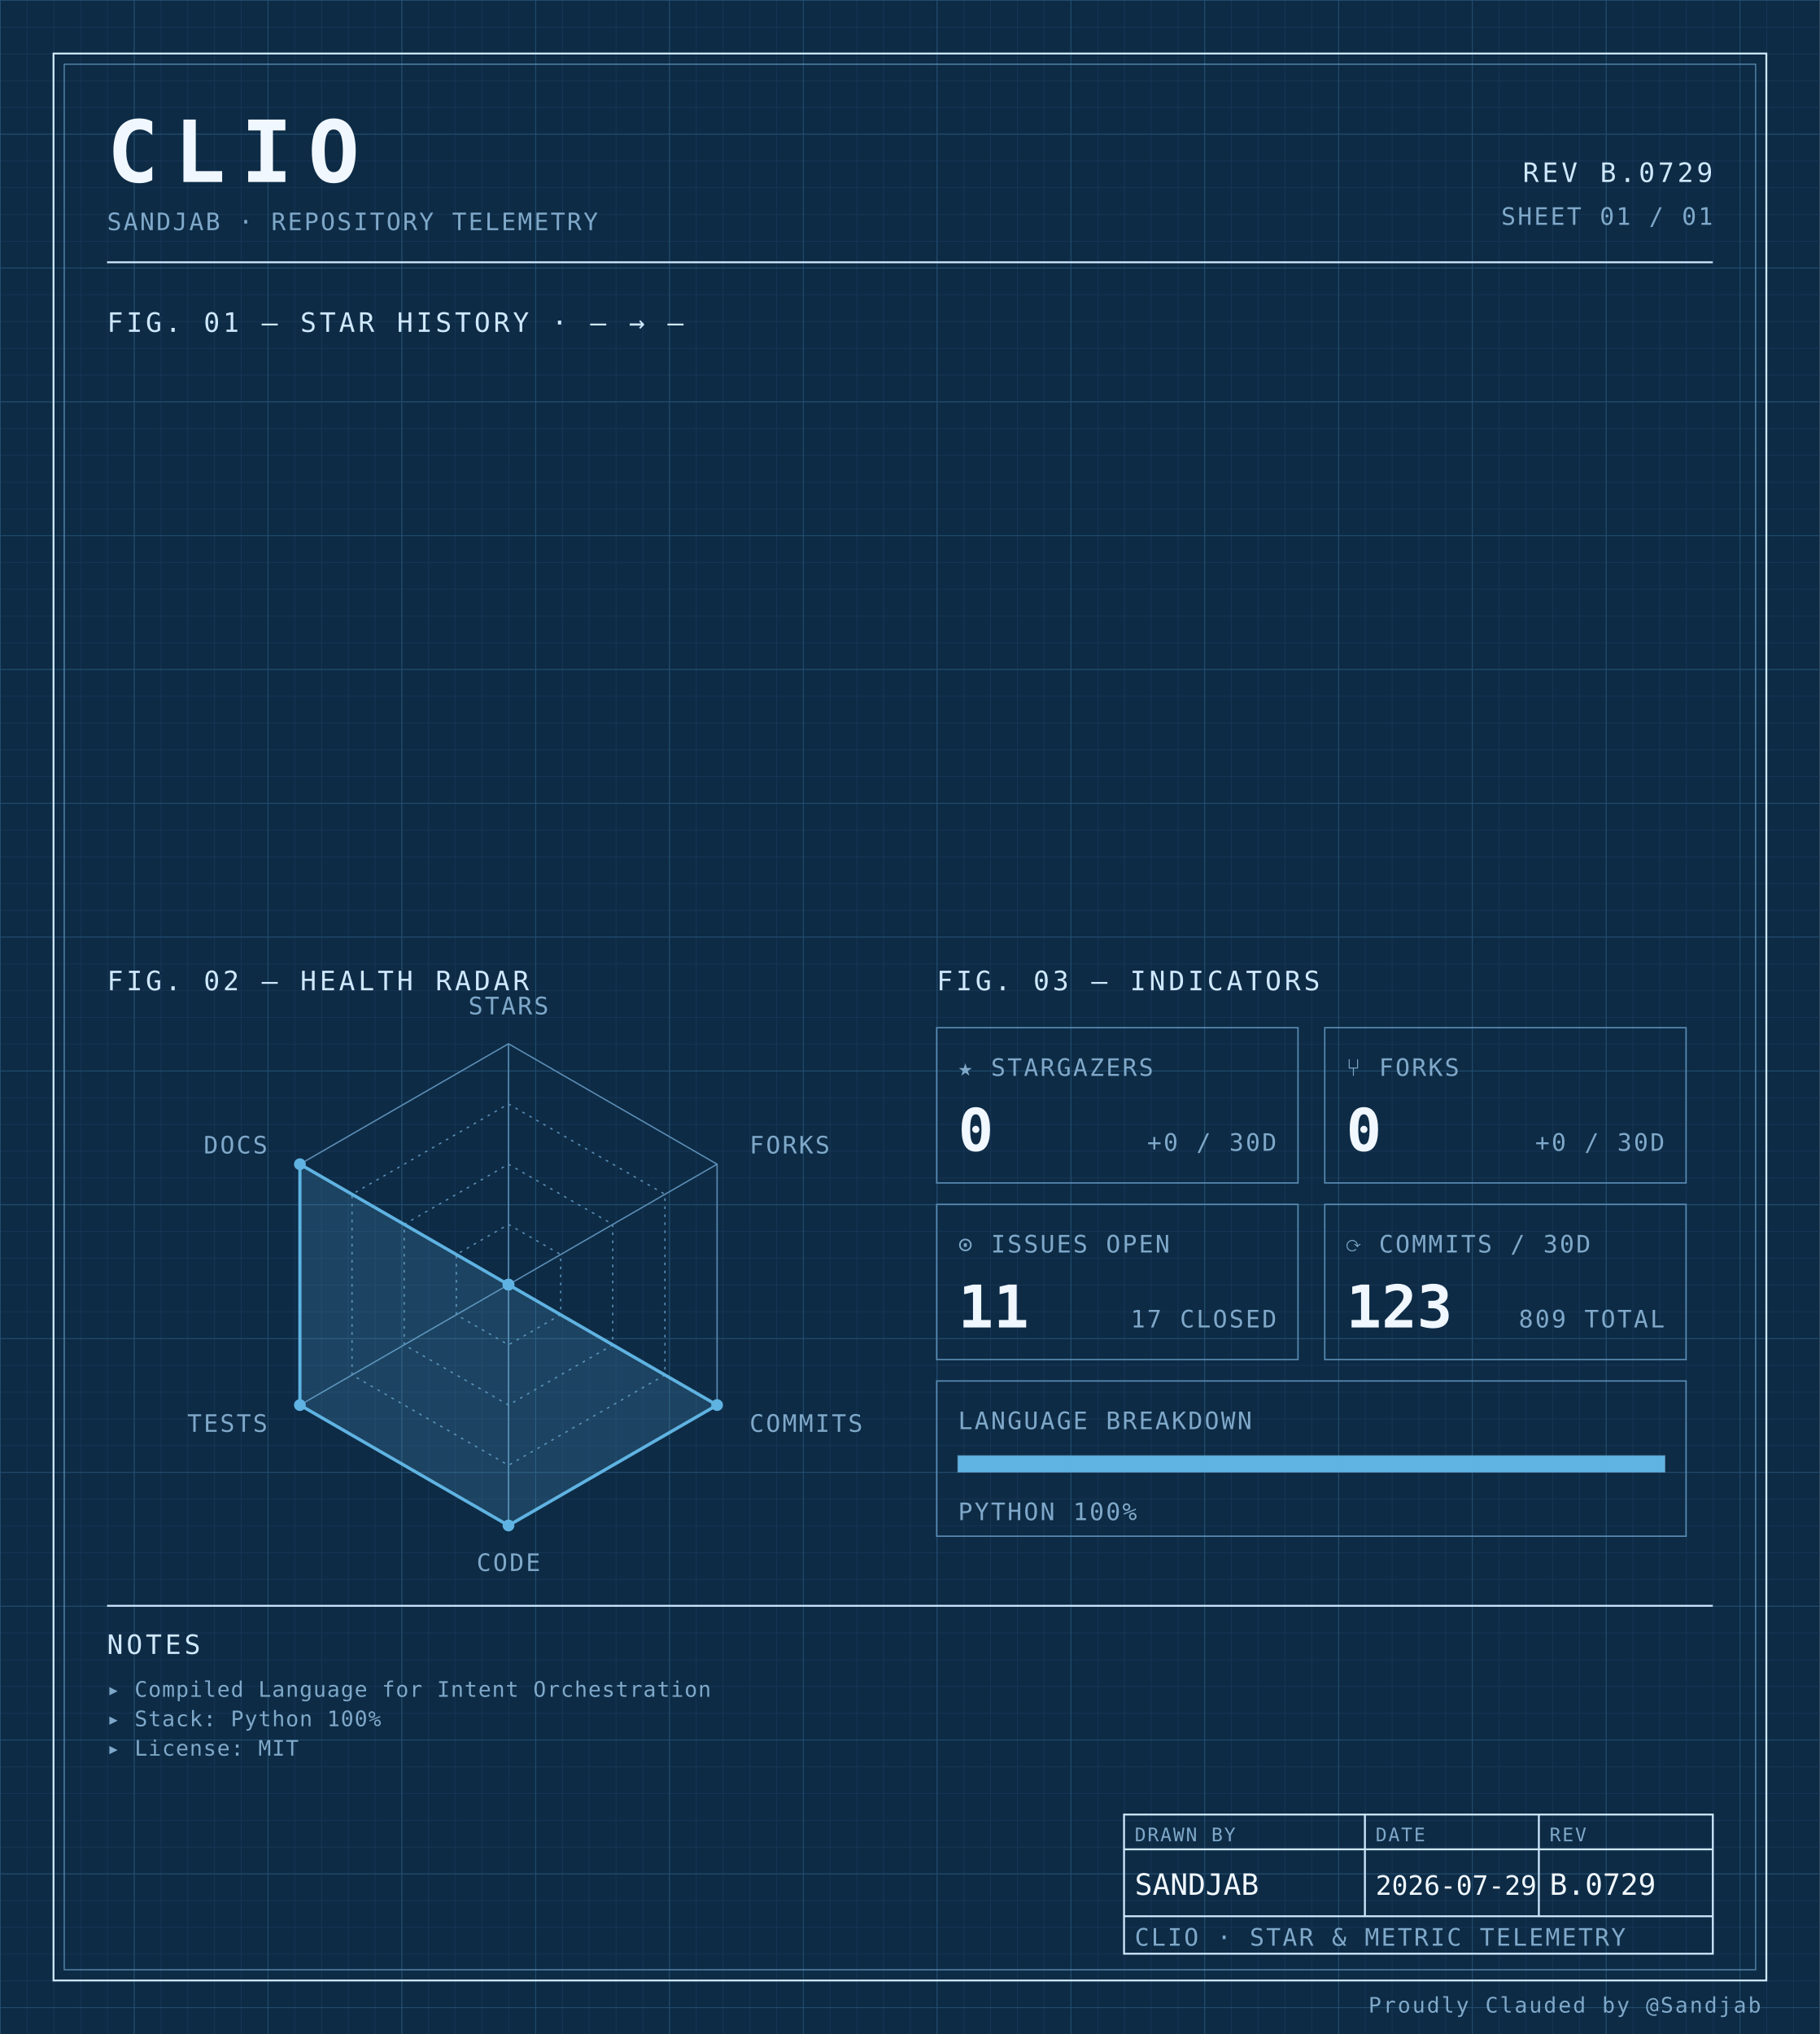
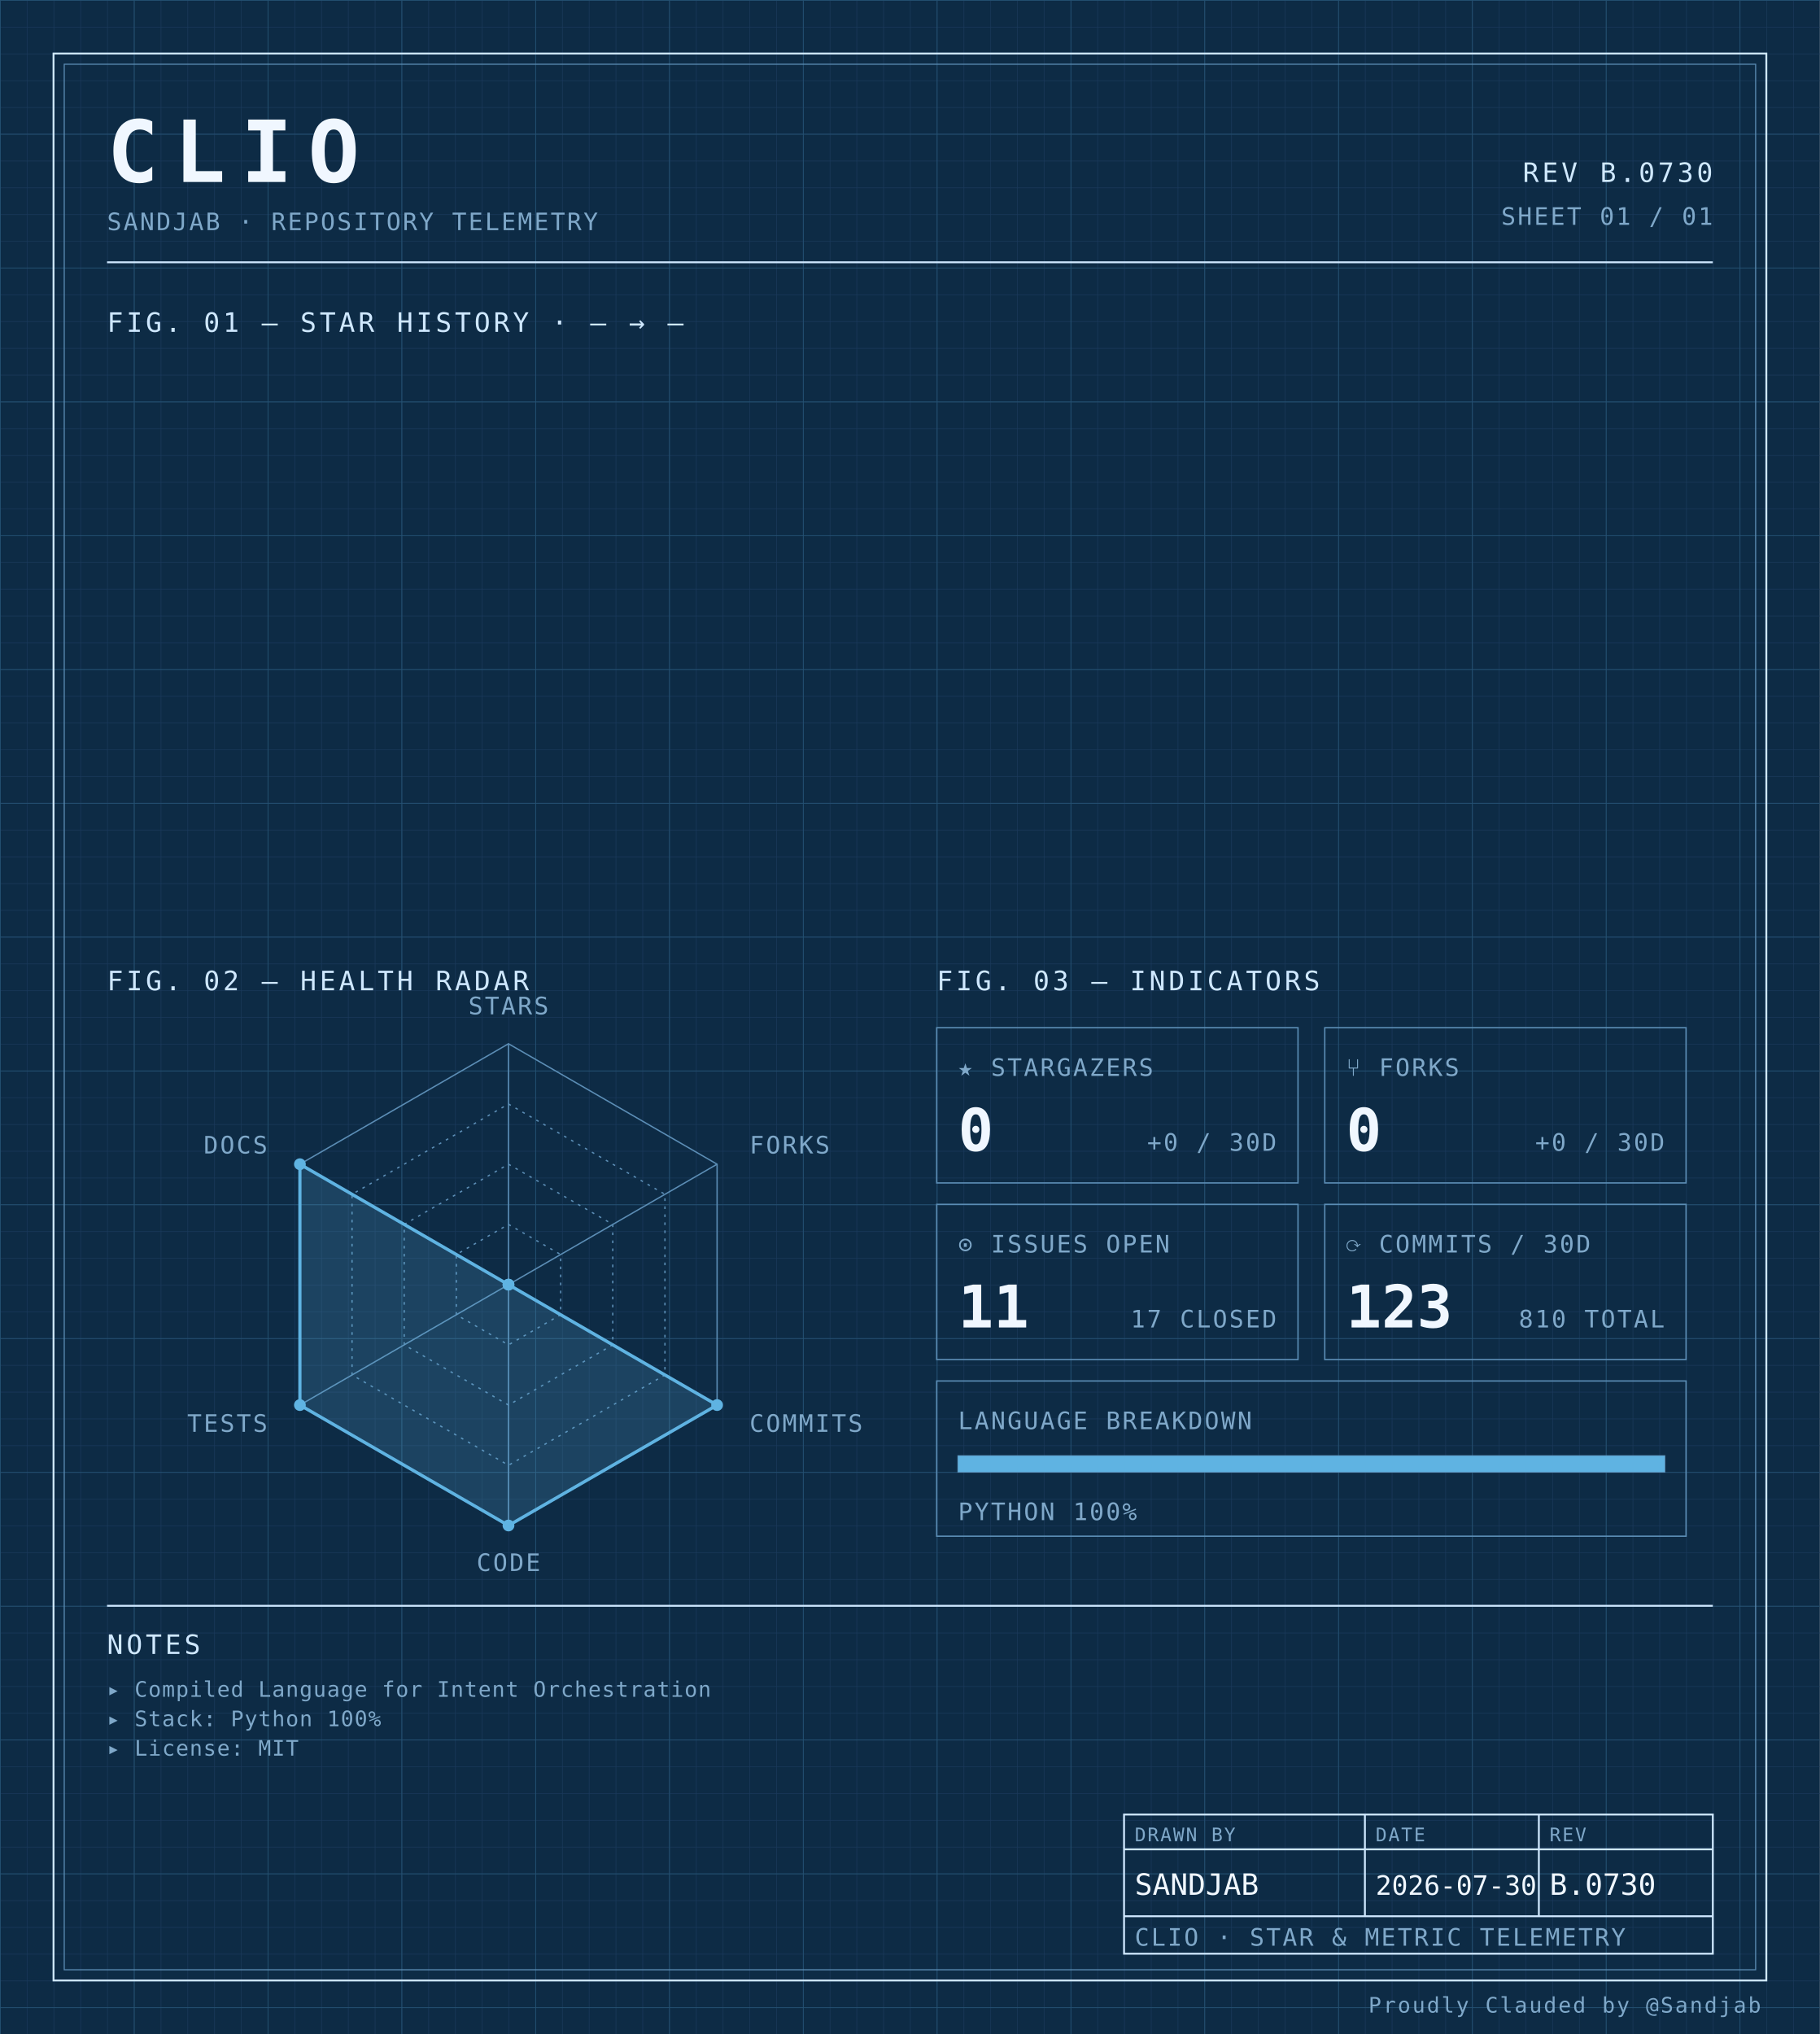
<svg xmlns="http://www.w3.org/2000/svg" width="100%" viewBox="0 0 680 760" role="img">
  <defs>
    <pattern id="grid-fine" width="10" height="10" patternUnits="userSpaceOnUse">
      <path d="M10 0H0V10" fill="none" stroke="#1a3a5c" stroke-width="0.4" />
    </pattern>
    <pattern id="grid-major" width="50" height="50" patternUnits="userSpaceOnUse">
      <path d="M50 0H0V50" fill="none" stroke="#245273" stroke-width="0.5" />
    </pattern>
  </defs>
  <rect x="0" y="0" width="680" height="760" fill="#0d2b45" />
  <rect x="0" y="0" width="680" height="760" fill="url(#grid-fine)" />
  <rect x="0" y="0" width="680" height="760" fill="url(#grid-major)" />
  <rect x="20" y="20" width="640" height="720" fill="none" stroke="#cfe8ff" stroke-width="0.7" />
  <rect x="24" y="24" width="632" height="712" fill="none" stroke="#5b8db5" stroke-width="0.4" />
  <text x="40" y="68" font-family="ui-monospace, 'SF Mono', 'JetBrains Mono', 'Cascadia Code', Consolas, monospace" font-size="32" font-weight="700" fill="#f0f7ff" text-anchor="start" letter-spacing="0.18em">CLIO</text>
  <text x="40" y="86" font-family="ui-monospace, 'SF Mono', 'JetBrains Mono', 'Cascadia Code', Consolas, monospace" font-size="9" font-weight="400" fill="#7fa8c9" text-anchor="start" letter-spacing="0.08em">SANDJAB · REPOSITORY TELEMETRY</text>
-   <text x="640" y="68" font-family="ui-monospace, 'SF Mono', 'JetBrains Mono', 'Cascadia Code', Consolas, monospace" font-size="10" font-weight="400" fill="#cfe8ff" text-anchor="end" letter-spacing="0.12em">REV B.0729</text>
+   <text x="640" y="68" font-family="ui-monospace, 'SF Mono', 'JetBrains Mono', 'Cascadia Code', Consolas, monospace" font-size="10" font-weight="400" fill="#cfe8ff" text-anchor="end" letter-spacing="0.12em">REV B.0730</text>
  <text x="640" y="84" font-family="ui-monospace, 'SF Mono', 'JetBrains Mono', 'Cascadia Code', Consolas, monospace" font-size="9" font-weight="400" fill="#7fa8c9" text-anchor="end" letter-spacing="0.08em">SHEET 01 / 01</text>
  <line x1="40" y1="98" x2="640" y2="98" stroke="#cfe8ff" stroke-width="0.7" />
  <text x="40" y="124" font-family="ui-monospace, 'SF Mono', 'JetBrains Mono', 'Cascadia Code', Consolas, monospace" font-size="10" font-weight="400" fill="#cfe8ff" text-anchor="start" letter-spacing="0.12em">FIG. 01 — STAR HISTORY · — → —</text>
  <text x="40" y="370" font-family="ui-monospace, 'SF Mono', 'JetBrains Mono', 'Cascadia Code', Consolas, monospace" font-size="10" font-weight="400" fill="#cfe8ff" text-anchor="start" letter-spacing="0.12em">FIG. 02 — HEALTH RADAR</text>
  <g transform="translate(190 480)">
    <polygon points="0.00,-90.00 77.94,-45.00 77.94,45.00 0.00,90.00 -77.94,45.00 -77.94,-45.00" fill="none" stroke="#5b8db5" stroke-width="0.5" />
    <polygon points="0.00,-67.50 58.46,-33.75 58.46,33.75 0.00,67.50 -58.46,33.75 -58.46,-33.75" fill="none" stroke="#5b8db5" stroke-width="0.5" stroke-dasharray="1,2" />
    <polygon points="0.00,-45.00 38.97,-22.50 38.97,22.50 0.00,45.00 -38.97,22.50 -38.97,-22.50" fill="none" stroke="#5b8db5" stroke-width="0.5" stroke-dasharray="1,2" />
    <polygon points="0.00,-22.50 19.49,-11.25 19.49,11.25 0.00,22.50 -19.49,11.25 -19.49,-11.25" fill="none" stroke="#5b8db5" stroke-width="0.5" stroke-dasharray="1,2" />
    <line x1="0" y1="0" x2="0.00" y2="-90.00" stroke="#5b8db5" stroke-width="0.5" />
    <line x1="0" y1="0" x2="77.94" y2="-45.00" stroke="#5b8db5" stroke-width="0.5" />
    <line x1="0" y1="0" x2="77.94" y2="45.00" stroke="#5b8db5" stroke-width="0.5" />
    <line x1="0" y1="0" x2="0.00" y2="90.00" stroke="#5b8db5" stroke-width="0.5" />
    <line x1="0" y1="0" x2="-77.94" y2="45.00" stroke="#5b8db5" stroke-width="0.5" />
    <line x1="0" y1="0" x2="-77.94" y2="-45.00" stroke="#5b8db5" stroke-width="0.5" />
    <polygon points="0.00,0.00 0.00,0.00 77.94,45.00 0.00,90.00 -77.94,45.00 -77.94,-45.00" fill="#5fb3e2" fill-opacity="0.18" stroke="#5fb3e2" stroke-width="1.2" />
    <circle cx="0.00" cy="0.00" r="2.2" fill="#5fb3e2" />
    <circle cx="0.00" cy="0.00" r="2.2" fill="#5fb3e2" />
    <circle cx="77.94" cy="45.00" r="2.2" fill="#5fb3e2" />
    <circle cx="0.00" cy="90.00" r="2.2" fill="#5fb3e2" />
    <circle cx="-77.94" cy="45.00" r="2.2" fill="#5fb3e2" />
    <circle cx="-77.94" cy="-45.00" r="2.2" fill="#5fb3e2" />
    <text x="6.3681633555662356e-15" y="-101" font-family="ui-monospace, 'SF Mono', 'JetBrains Mono', 'Cascadia Code', Consolas, monospace" font-size="9" font-weight="400" fill="#7fa8c9" text-anchor="middle" letter-spacing="0.08em">STARS</text>
    <text x="90.067" y="-49" font-family="ui-monospace, 'SF Mono', 'JetBrains Mono', 'Cascadia Code', Consolas, monospace" font-size="9" font-weight="400" fill="#7fa8c9" text-anchor="start" letter-spacing="0.08em">FORKS</text>
    <text x="90.067" y="55" font-family="ui-monospace, 'SF Mono', 'JetBrains Mono', 'Cascadia Code', Consolas, monospace" font-size="9" font-weight="400" fill="#7fa8c9" text-anchor="start" letter-spacing="0.08em">COMMITS</text>
    <text x="6.3681633555662356e-15" y="107" font-family="ui-monospace, 'SF Mono', 'JetBrains Mono', 'Cascadia Code', Consolas, monospace" font-size="9" font-weight="400" fill="#7fa8c9" text-anchor="middle" letter-spacing="0.08em">CODE</text>
    <text x="-90.067" y="55" font-family="ui-monospace, 'SF Mono', 'JetBrains Mono', 'Cascadia Code', Consolas, monospace" font-size="9" font-weight="400" fill="#7fa8c9" text-anchor="end" letter-spacing="0.08em">TESTS</text>
    <text x="-90.067" y="-49" font-family="ui-monospace, 'SF Mono', 'JetBrains Mono', 'Cascadia Code', Consolas, monospace" font-size="9" font-weight="400" fill="#7fa8c9" text-anchor="end" letter-spacing="0.08em">DOCS</text>
  </g>
  <text x="350" y="370" font-family="ui-monospace, 'SF Mono', 'JetBrains Mono', 'Cascadia Code', Consolas, monospace" font-size="10" font-weight="400" fill="#cfe8ff" text-anchor="start" letter-spacing="0.12em">FIG. 03 — INDICATORS</text>
  <rect x="350" y="384" width="135" height="58" fill="none" stroke="#5b8db5" stroke-width="0.5" />
  <text x="358" y="402" font-family="ui-monospace, 'SF Mono', 'JetBrains Mono', 'Cascadia Code', Consolas, monospace" font-size="9" font-weight="400" fill="#7fa8c9" text-anchor="start" letter-spacing="0.08em">★ STARGAZERS</text>
  <text x="358" y="430" font-family="ui-monospace, 'SF Mono', 'JetBrains Mono', 'Cascadia Code', Consolas, monospace" font-size="22" font-weight="700" fill="#f0f7ff" text-anchor="start" letter-spacing="normal">0</text>
  <text x="477" y="430" font-family="ui-monospace, 'SF Mono', 'JetBrains Mono', 'Cascadia Code', Consolas, monospace" font-size="9" font-weight="400" fill="#7fa8c9" text-anchor="end" letter-spacing="0.08em">+0 / 30D</text>
  <rect x="495" y="384" width="135" height="58" fill="none" stroke="#5b8db5" stroke-width="0.5" />
  <text x="503" y="402" font-family="ui-monospace, 'SF Mono', 'JetBrains Mono', 'Cascadia Code', Consolas, monospace" font-size="9" font-weight="400" fill="#7fa8c9" text-anchor="start" letter-spacing="0.08em">⑂ FORKS</text>
  <text x="503" y="430" font-family="ui-monospace, 'SF Mono', 'JetBrains Mono', 'Cascadia Code', Consolas, monospace" font-size="22" font-weight="700" fill="#f0f7ff" text-anchor="start" letter-spacing="normal">0</text>
  <text x="622" y="430" font-family="ui-monospace, 'SF Mono', 'JetBrains Mono', 'Cascadia Code', Consolas, monospace" font-size="9" font-weight="400" fill="#7fa8c9" text-anchor="end" letter-spacing="0.08em">+0 / 30D</text>
  <rect x="350" y="450" width="135" height="58" fill="none" stroke="#5b8db5" stroke-width="0.5" />
  <text x="358" y="468" font-family="ui-monospace, 'SF Mono', 'JetBrains Mono', 'Cascadia Code', Consolas, monospace" font-size="9" font-weight="400" fill="#7fa8c9" text-anchor="start" letter-spacing="0.08em">⊙ ISSUES OPEN</text>
  <text x="358" y="496" font-family="ui-monospace, 'SF Mono', 'JetBrains Mono', 'Cascadia Code', Consolas, monospace" font-size="22" font-weight="700" fill="#f0f7ff" text-anchor="start" letter-spacing="normal">11</text>
  <text x="477" y="496" font-family="ui-monospace, 'SF Mono', 'JetBrains Mono', 'Cascadia Code', Consolas, monospace" font-size="9" font-weight="400" fill="#7fa8c9" text-anchor="end" letter-spacing="0.08em">17 CLOSED</text>
  <rect x="495" y="450" width="135" height="58" fill="none" stroke="#5b8db5" stroke-width="0.5" />
  <text x="503" y="468" font-family="ui-monospace, 'SF Mono', 'JetBrains Mono', 'Cascadia Code', Consolas, monospace" font-size="9" font-weight="400" fill="#7fa8c9" text-anchor="start" letter-spacing="0.08em">⟳ COMMITS / 30D</text>
  <text x="503" y="496" font-family="ui-monospace, 'SF Mono', 'JetBrains Mono', 'Cascadia Code', Consolas, monospace" font-size="22" font-weight="700" fill="#f0f7ff" text-anchor="start" letter-spacing="normal">123</text>
-   <text x="622" y="496" font-family="ui-monospace, 'SF Mono', 'JetBrains Mono', 'Cascadia Code', Consolas, monospace" font-size="9" font-weight="400" fill="#7fa8c9" text-anchor="end" letter-spacing="0.08em">809 TOTAL</text>
+   <text x="622" y="496" font-family="ui-monospace, 'SF Mono', 'JetBrains Mono', 'Cascadia Code', Consolas, monospace" font-size="9" font-weight="400" fill="#7fa8c9" text-anchor="end" letter-spacing="0.08em">810 TOTAL</text>
  <rect x="350" y="516" width="280" height="58" fill="none" stroke="#5b8db5" stroke-width="0.5" />
  <text x="358" y="534" font-family="ui-monospace, 'SF Mono', 'JetBrains Mono', 'Cascadia Code', Consolas, monospace" font-size="9" font-weight="400" fill="#7fa8c9" text-anchor="start" letter-spacing="0.08em">LANGUAGE BREAKDOWN</text>
  <rect x="358" y="544" width="264" height="6" fill="none" stroke="#5b8db5" stroke-width="0.5" />
  <rect x="358" y="544" width="264.00" height="6" fill="#5fb3e2" />
  <text x="358" y="568" font-family="ui-monospace, 'SF Mono', 'JetBrains Mono', 'Cascadia Code', Consolas, monospace" font-size="9" font-weight="400" fill="#7fa8c9" text-anchor="start" letter-spacing="0.08em">PYTHON 100%</text>
  <line x1="40" y1="600" x2="640" y2="600" stroke="#cfe8ff" stroke-width="0.7" />
  <text x="40" y="618" font-family="ui-monospace, 'SF Mono', 'JetBrains Mono', 'Cascadia Code', Consolas, monospace" font-size="10" font-weight="400" fill="#cfe8ff" text-anchor="start" letter-spacing="0.12em">NOTES</text>
  <text x="40" y="634" font-family="ui-monospace, 'SF Mono', 'JetBrains Mono', 'Cascadia Code', Consolas, monospace" font-size="8" font-weight="400" fill="#7fa8c9" text-anchor="start" letter-spacing="0.04em">▸ Compiled Language for Intent Orchestration</text>
  <text x="40" y="645" font-family="ui-monospace, 'SF Mono', 'JetBrains Mono', 'Cascadia Code', Consolas, monospace" font-size="8" font-weight="400" fill="#7fa8c9" text-anchor="start" letter-spacing="0.04em">▸ Stack: Python 100%</text>
  <text x="40" y="656" font-family="ui-monospace, 'SF Mono', 'JetBrains Mono', 'Cascadia Code', Consolas, monospace" font-size="8" font-weight="400" fill="#7fa8c9" text-anchor="start" letter-spacing="0.04em">▸ License: MIT</text>
  <rect x="420" y="678" width="220" height="52" fill="none" stroke="#cfe8ff" stroke-width="0.7" />
  <line x1="420" y1="691" x2="640" y2="691" stroke="#cfe8ff" stroke-width="0.7" />
  <line x1="420" y1="716" x2="640" y2="716" stroke="#cfe8ff" stroke-width="0.7" />
  <line x1="510" y1="678" x2="510" y2="716" stroke="#cfe8ff" stroke-width="0.7" />
  <line x1="575" y1="678" x2="575" y2="716" stroke="#cfe8ff" stroke-width="0.7" />
  <text x="424" y="688" font-family="ui-monospace, 'SF Mono', 'JetBrains Mono', 'Cascadia Code', Consolas, monospace" font-size="7" font-weight="400" fill="#7fa8c9" text-anchor="start" letter-spacing="0.08em">DRAWN BY</text>
  <text x="514" y="688" font-family="ui-monospace, 'SF Mono', 'JetBrains Mono', 'Cascadia Code', Consolas, monospace" font-size="7" font-weight="400" fill="#7fa8c9" text-anchor="start" letter-spacing="0.08em">DATE</text>
  <text x="579" y="688" font-family="ui-monospace, 'SF Mono', 'JetBrains Mono', 'Cascadia Code', Consolas, monospace" font-size="7" font-weight="400" fill="#7fa8c9" text-anchor="start" letter-spacing="0.08em">REV</text>
  <text x="424" y="708" font-family="ui-monospace, 'SF Mono', 'JetBrains Mono', 'Cascadia Code', Consolas, monospace" font-size="11" font-weight="400" fill="#f0f7ff" text-anchor="start" letter-spacing="normal">SANDJAB</text>
-   <text x="514" y="708" font-family="ui-monospace, 'SF Mono', 'JetBrains Mono', 'Cascadia Code', Consolas, monospace" font-size="10" font-weight="400" fill="#f0f7ff" text-anchor="start" letter-spacing="normal">2026-07-29</text>
-   <text x="579" y="708" font-family="ui-monospace, 'SF Mono', 'JetBrains Mono', 'Cascadia Code', Consolas, monospace" font-size="11" font-weight="400" fill="#f0f7ff" text-anchor="start" letter-spacing="normal">B.0729</text>
+   <text x="514" y="708" font-family="ui-monospace, 'SF Mono', 'JetBrains Mono', 'Cascadia Code', Consolas, monospace" font-size="10" font-weight="400" fill="#f0f7ff" text-anchor="start" letter-spacing="normal">2026-07-30</text>
+   <text x="579" y="708" font-family="ui-monospace, 'SF Mono', 'JetBrains Mono', 'Cascadia Code', Consolas, monospace" font-size="11" font-weight="400" fill="#f0f7ff" text-anchor="start" letter-spacing="normal">B.0730</text>
  <text x="424" y="727" font-family="ui-monospace, 'SF Mono', 'JetBrains Mono', 'Cascadia Code', Consolas, monospace" font-size="9" font-weight="400" fill="#7fa8c9" text-anchor="start" letter-spacing="0.08em">CLIO · STAR &amp; METRIC TELEMETRY</text>
  <text x="658" y="752" font-family="ui-monospace, 'SF Mono', 'JetBrains Mono', 'Cascadia Code', Consolas, monospace" font-size="8" font-weight="400" fill="#7fa8c9" text-anchor="end" letter-spacing="0.08em">Proudly Clauded by @Sandjab</text>
</svg>
